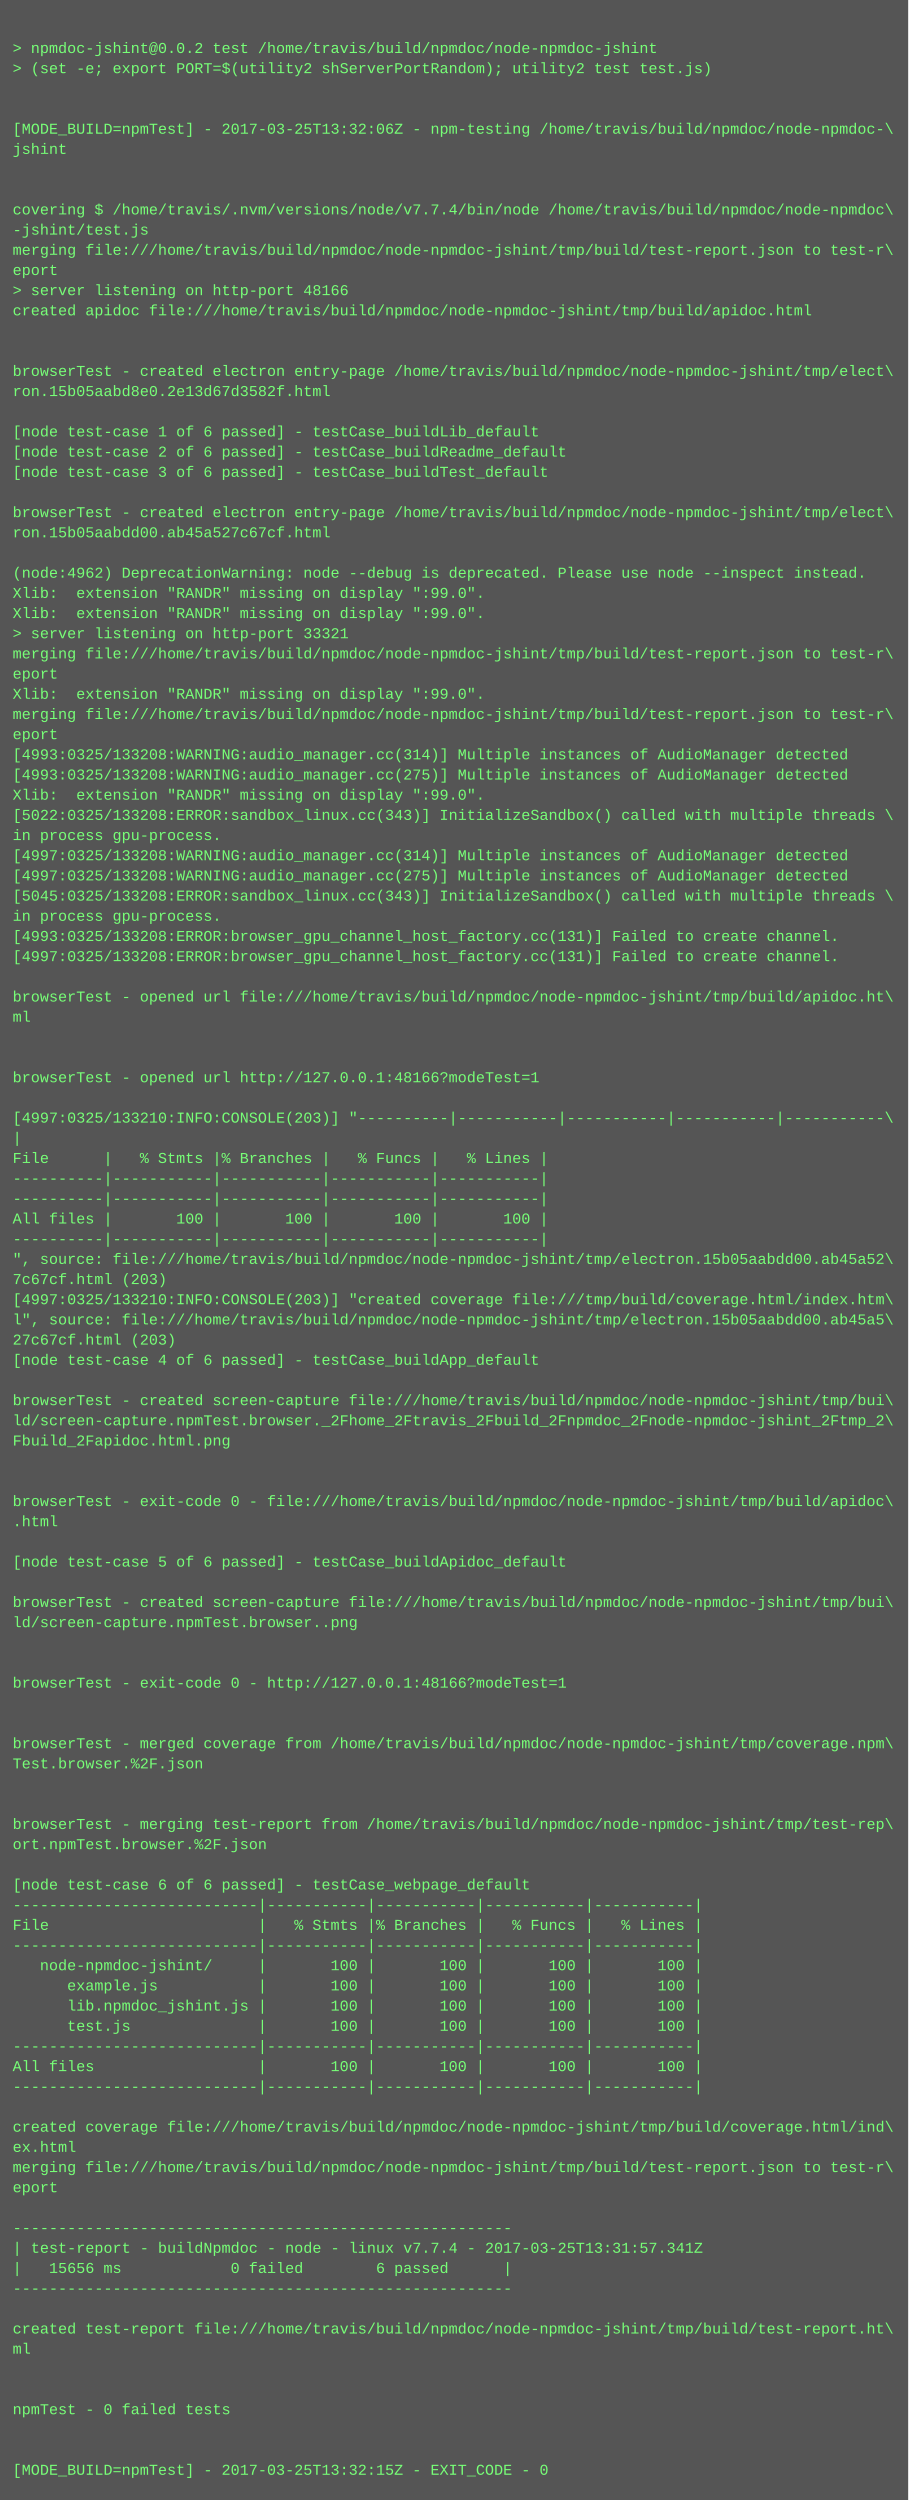
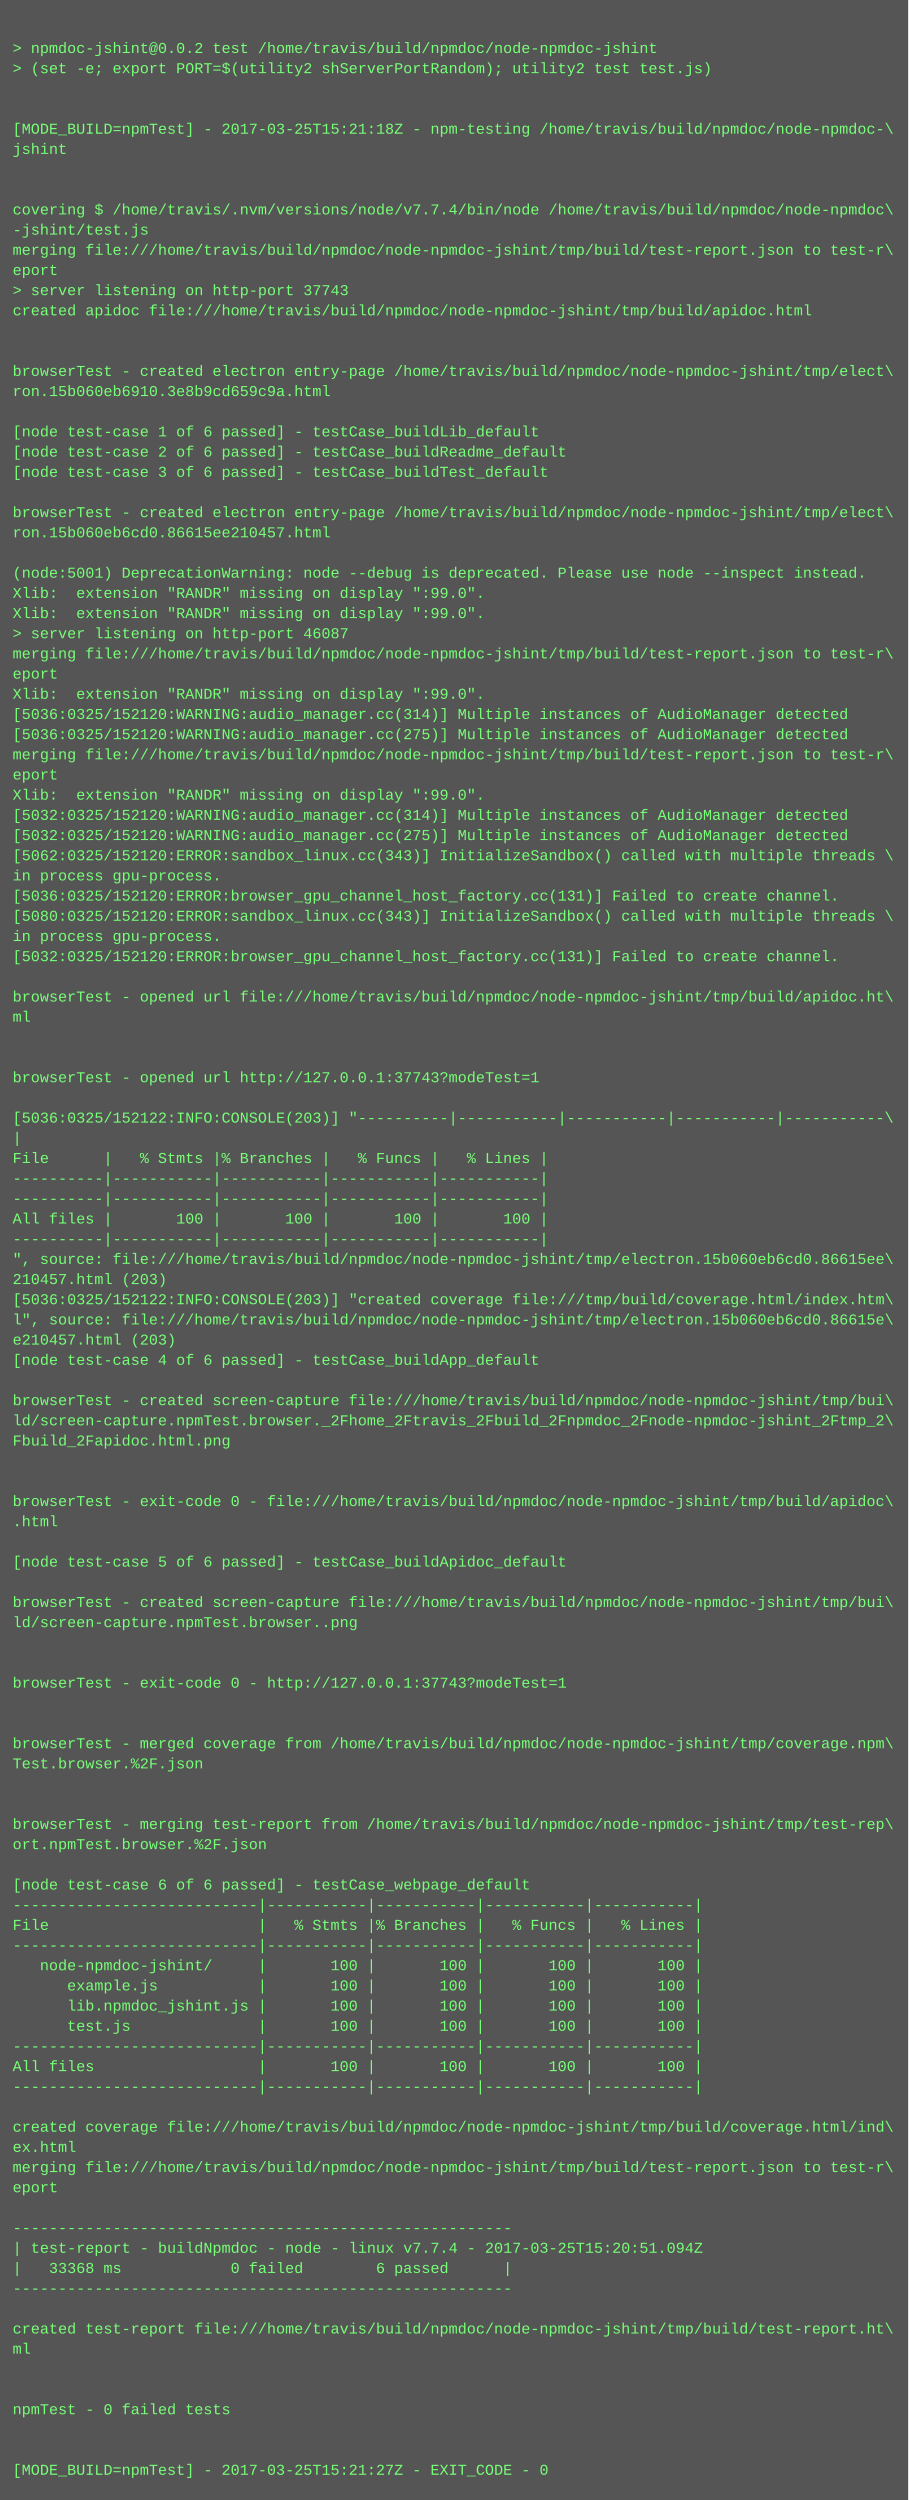
<svg xmlns="http://www.w3.org/2000/svg" height="1982" width="720">
  <rect height="1982" fill="#555" width="720" />
  <text fill="#7f7" font-family="Courier New" font-size="12" xml:space="preserve">
    <tspan x="10" y="26" />
    <tspan x="10" y="42">&gt; npmdoc-jshint@0.0.2 test /home/travis/build/npmdoc/node-npmdoc-jshint</tspan>
    <tspan x="10" y="58">&gt; (set -e; export PORT=$(utility2 shServerPortRandom); utility2 test test.js)</tspan>
    <tspan x="10" y="74" />
    <tspan x="10" y="90" />
-     <tspan x="10" y="106">[MODE_BUILD=npmTest] - 2017-03-25T13:32:06Z - npm-testing /home/travis/build/npmdoc/node-npmdoc-\</tspan>
+     <tspan x="10" y="106">[MODE_BUILD=npmTest] - 2017-03-25T15:21:18Z - npm-testing /home/travis/build/npmdoc/node-npmdoc-\</tspan>
    <tspan x="10" y="122">jshint</tspan>
    <tspan x="10" y="138" />
    <tspan x="10" y="154" />
    <tspan x="10" y="170">covering $ /home/travis/.nvm/versions/node/v7.7.4/bin/node /home/travis/build/npmdoc/node-npmdoc\</tspan>
    <tspan x="10" y="186">-jshint/test.js</tspan>
    <tspan x="10" y="202">merging file:///home/travis/build/npmdoc/node-npmdoc-jshint/tmp/build/test-report.json to test-r\</tspan>
    <tspan x="10" y="218">eport</tspan>
-     <tspan x="10" y="234">&gt; server listening on http-port 48166</tspan>
+     <tspan x="10" y="234">&gt; server listening on http-port 37743</tspan>
    <tspan x="10" y="250">created apidoc file:///home/travis/build/npmdoc/node-npmdoc-jshint/tmp/build/apidoc.html</tspan>
    <tspan x="10" y="266" />
    <tspan x="10" y="282" />
    <tspan x="10" y="298">browserTest - created electron entry-page /home/travis/build/npmdoc/node-npmdoc-jshint/tmp/elect\</tspan>
-     <tspan x="10" y="314">ron.15b05aabd8e0.2e13d67d3582f.html</tspan>
+     <tspan x="10" y="314">ron.15b060eb6910.3e8b9cd659c9a.html</tspan>
    <tspan x="10" y="330" />
    <tspan x="10" y="346">[node test-case 1 of 6 passed] - testCase_buildLib_default</tspan>
    <tspan x="10" y="362">[node test-case 2 of 6 passed] - testCase_buildReadme_default</tspan>
    <tspan x="10" y="378">[node test-case 3 of 6 passed] - testCase_buildTest_default</tspan>
    <tspan x="10" y="394" />
    <tspan x="10" y="410">browserTest - created electron entry-page /home/travis/build/npmdoc/node-npmdoc-jshint/tmp/elect\</tspan>
-     <tspan x="10" y="426">ron.15b05aabdd00.ab45a527c67cf.html</tspan>
+     <tspan x="10" y="426">ron.15b060eb6cd0.86615ee210457.html</tspan>
    <tspan x="10" y="442" />
-     <tspan x="10" y="458">(node:4962) DeprecationWarning: node --debug is deprecated. Please use node --inspect instead.</tspan>
+     <tspan x="10" y="458">(node:5001) DeprecationWarning: node --debug is deprecated. Please use node --inspect instead.</tspan>
    <tspan x="10" y="474">Xlib:  extension "RANDR" missing on display ":99.0".</tspan>
    <tspan x="10" y="490">Xlib:  extension "RANDR" missing on display ":99.0".</tspan>
-     <tspan x="10" y="506">&gt; server listening on http-port 33321</tspan>
+     <tspan x="10" y="506">&gt; server listening on http-port 46087</tspan>
    <tspan x="10" y="522">merging file:///home/travis/build/npmdoc/node-npmdoc-jshint/tmp/build/test-report.json to test-r\</tspan>
    <tspan x="10" y="538">eport</tspan>
    <tspan x="10" y="554">Xlib:  extension "RANDR" missing on display ":99.0".</tspan>
-     <tspan x="10" y="570">merging file:///home/travis/build/npmdoc/node-npmdoc-jshint/tmp/build/test-report.json to test-r\</tspan>
-     <tspan x="10" y="586">eport</tspan>
-     <tspan x="10" y="602">[4993:0325/133208:WARNING:audio_manager.cc(314)] Multiple instances of AudioManager detected</tspan>
-     <tspan x="10" y="618">[4993:0325/133208:WARNING:audio_manager.cc(275)] Multiple instances of AudioManager detected</tspan>
+     <tspan x="10" y="570">[5036:0325/152120:WARNING:audio_manager.cc(314)] Multiple instances of AudioManager detected</tspan>
+     <tspan x="10" y="586">[5036:0325/152120:WARNING:audio_manager.cc(275)] Multiple instances of AudioManager detected</tspan>
+     <tspan x="10" y="602">merging file:///home/travis/build/npmdoc/node-npmdoc-jshint/tmp/build/test-report.json to test-r\</tspan>
+     <tspan x="10" y="618">eport</tspan>
    <tspan x="10" y="634">Xlib:  extension "RANDR" missing on display ":99.0".</tspan>
-     <tspan x="10" y="650">[5022:0325/133208:ERROR:sandbox_linux.cc(343)] InitializeSandbox() called with multiple threads \</tspan>
-     <tspan x="10" y="666">in process gpu-process. </tspan>
-     <tspan x="10" y="682">[4997:0325/133208:WARNING:audio_manager.cc(314)] Multiple instances of AudioManager detected</tspan>
-     <tspan x="10" y="698">[4997:0325/133208:WARNING:audio_manager.cc(275)] Multiple instances of AudioManager detected</tspan>
-     <tspan x="10" y="714">[5045:0325/133208:ERROR:sandbox_linux.cc(343)] InitializeSandbox() called with multiple threads \</tspan>
-     <tspan x="10" y="730">in process gpu-process. </tspan>
-     <tspan x="10" y="746">[4993:0325/133208:ERROR:browser_gpu_channel_host_factory.cc(131)] Failed to create channel.</tspan>
-     <tspan x="10" y="762">[4997:0325/133208:ERROR:browser_gpu_channel_host_factory.cc(131)] Failed to create channel.</tspan>
+     <tspan x="10" y="650">[5032:0325/152120:WARNING:audio_manager.cc(314)] Multiple instances of AudioManager detected</tspan>
+     <tspan x="10" y="666">[5032:0325/152120:WARNING:audio_manager.cc(275)] Multiple instances of AudioManager detected</tspan>
+     <tspan x="10" y="682">[5062:0325/152120:ERROR:sandbox_linux.cc(343)] InitializeSandbox() called with multiple threads \</tspan>
+     <tspan x="10" y="698">in process gpu-process. </tspan>
+     <tspan x="10" y="714">[5036:0325/152120:ERROR:browser_gpu_channel_host_factory.cc(131)] Failed to create channel.</tspan>
+     <tspan x="10" y="730">[5080:0325/152120:ERROR:sandbox_linux.cc(343)] InitializeSandbox() called with multiple threads \</tspan>
+     <tspan x="10" y="746">in process gpu-process. </tspan>
+     <tspan x="10" y="762">[5032:0325/152120:ERROR:browser_gpu_channel_host_factory.cc(131)] Failed to create channel.</tspan>
    <tspan x="10" y="778" />
    <tspan x="10" y="794">browserTest - opened url file:///home/travis/build/npmdoc/node-npmdoc-jshint/tmp/build/apidoc.ht\</tspan>
    <tspan x="10" y="810">ml</tspan>
    <tspan x="10" y="826" />
    <tspan x="10" y="842" />
-     <tspan x="10" y="858">browserTest - opened url http://127.0.0.1:48166?modeTest=1</tspan>
+     <tspan x="10" y="858">browserTest - opened url http://127.0.0.1:37743?modeTest=1</tspan>
    <tspan x="10" y="874" />
-     <tspan x="10" y="890">[4997:0325/133210:INFO:CONSOLE(203)] "----------|-----------|-----------|-----------|-----------\</tspan>
+     <tspan x="10" y="890">[5036:0325/152122:INFO:CONSOLE(203)] "----------|-----------|-----------|-----------|-----------\</tspan>
    <tspan x="10" y="906">|</tspan>
    <tspan x="10" y="922">File      |   % Stmts |% Branches |   % Funcs |   % Lines |</tspan>
    <tspan x="10" y="938">----------|-----------|-----------|-----------|-----------|</tspan>
    <tspan x="10" y="954">----------|-----------|-----------|-----------|-----------|</tspan>
    <tspan x="10" y="970">All files |       100 |       100 |       100 |       100 |</tspan>
    <tspan x="10" y="986">----------|-----------|-----------|-----------|-----------|</tspan>
-     <tspan x="10" y="1002">", source: file:///home/travis/build/npmdoc/node-npmdoc-jshint/tmp/electron.15b05aabdd00.ab45a52\</tspan>
-     <tspan x="10" y="1018">7c67cf.html (203)</tspan>
-     <tspan x="10" y="1034">[4997:0325/133210:INFO:CONSOLE(203)] "created coverage file:///tmp/build/coverage.html/index.htm\</tspan>
-     <tspan x="10" y="1050">l", source: file:///home/travis/build/npmdoc/node-npmdoc-jshint/tmp/electron.15b05aabdd00.ab45a5\</tspan>
-     <tspan x="10" y="1066">27c67cf.html (203)</tspan>
+     <tspan x="10" y="1002">", source: file:///home/travis/build/npmdoc/node-npmdoc-jshint/tmp/electron.15b060eb6cd0.86615ee\</tspan>
+     <tspan x="10" y="1018">210457.html (203)</tspan>
+     <tspan x="10" y="1034">[5036:0325/152122:INFO:CONSOLE(203)] "created coverage file:///tmp/build/coverage.html/index.htm\</tspan>
+     <tspan x="10" y="1050">l", source: file:///home/travis/build/npmdoc/node-npmdoc-jshint/tmp/electron.15b060eb6cd0.86615e\</tspan>
+     <tspan x="10" y="1066">e210457.html (203)</tspan>
    <tspan x="10" y="1082">[node test-case 4 of 6 passed] - testCase_buildApp_default</tspan>
    <tspan x="10" y="1098" />
    <tspan x="10" y="1114">browserTest - created screen-capture file:///home/travis/build/npmdoc/node-npmdoc-jshint/tmp/bui\</tspan>
    <tspan x="10" y="1130">ld/screen-capture.npmTest.browser._2Fhome_2Ftravis_2Fbuild_2Fnpmdoc_2Fnode-npmdoc-jshint_2Ftmp_2\</tspan>
    <tspan x="10" y="1146">Fbuild_2Fapidoc.html.png</tspan>
    <tspan x="10" y="1162" />
    <tspan x="10" y="1178" />
    <tspan x="10" y="1194">browserTest - exit-code 0 - file:///home/travis/build/npmdoc/node-npmdoc-jshint/tmp/build/apidoc\</tspan>
    <tspan x="10" y="1210">.html</tspan>
    <tspan x="10" y="1226" />
    <tspan x="10" y="1242">[node test-case 5 of 6 passed] - testCase_buildApidoc_default</tspan>
    <tspan x="10" y="1258" />
    <tspan x="10" y="1274">browserTest - created screen-capture file:///home/travis/build/npmdoc/node-npmdoc-jshint/tmp/bui\</tspan>
    <tspan x="10" y="1290">ld/screen-capture.npmTest.browser..png</tspan>
    <tspan x="10" y="1306" />
    <tspan x="10" y="1322" />
-     <tspan x="10" y="1338">browserTest - exit-code 0 - http://127.0.0.1:48166?modeTest=1</tspan>
+     <tspan x="10" y="1338">browserTest - exit-code 0 - http://127.0.0.1:37743?modeTest=1</tspan>
    <tspan x="10" y="1354" />
    <tspan x="10" y="1370" />
    <tspan x="10" y="1386">browserTest - merged coverage from /home/travis/build/npmdoc/node-npmdoc-jshint/tmp/coverage.npm\</tspan>
    <tspan x="10" y="1402">Test.browser.%2F.json</tspan>
    <tspan x="10" y="1418" />
    <tspan x="10" y="1434" />
    <tspan x="10" y="1450">browserTest - merging test-report from /home/travis/build/npmdoc/node-npmdoc-jshint/tmp/test-rep\</tspan>
    <tspan x="10" y="1466">ort.npmTest.browser.%2F.json</tspan>
    <tspan x="10" y="1482" />
    <tspan x="10" y="1498">[node test-case 6 of 6 passed] - testCase_webpage_default</tspan>
    <tspan x="10" y="1514">---------------------------|-----------|-----------|-----------|-----------|</tspan>
    <tspan x="10" y="1530">File                       |   % Stmts |% Branches |   % Funcs |   % Lines |</tspan>
    <tspan x="10" y="1546">---------------------------|-----------|-----------|-----------|-----------|</tspan>
    <tspan x="10" y="1562">   node-npmdoc-jshint/     |       100 |       100 |       100 |       100 |</tspan>
    <tspan x="10" y="1578">      example.js           |       100 |       100 |       100 |       100 |</tspan>
    <tspan x="10" y="1594">      lib.npmdoc_jshint.js |       100 |       100 |       100 |       100 |</tspan>
    <tspan x="10" y="1610">      test.js              |       100 |       100 |       100 |       100 |</tspan>
    <tspan x="10" y="1626">---------------------------|-----------|-----------|-----------|-----------|</tspan>
    <tspan x="10" y="1642">All files                  |       100 |       100 |       100 |       100 |</tspan>
    <tspan x="10" y="1658">---------------------------|-----------|-----------|-----------|-----------|</tspan>
    <tspan x="10" y="1674" />
    <tspan x="10" y="1690">created coverage file:///home/travis/build/npmdoc/node-npmdoc-jshint/tmp/build/coverage.html/ind\</tspan>
    <tspan x="10" y="1706">ex.html</tspan>
    <tspan x="10" y="1722">merging file:///home/travis/build/npmdoc/node-npmdoc-jshint/tmp/build/test-report.json to test-r\</tspan>
    <tspan x="10" y="1738">eport</tspan>
    <tspan x="10" y="1754" />
    <tspan x="10" y="1770">-------------------------------------------------------</tspan>
-     <tspan x="10" y="1786">| test-report - buildNpmdoc - node - linux v7.7.4 - 2017-03-25T13:31:57.341Z</tspan>
-     <tspan x="10" y="1802">|   15656 ms            0 failed        6 passed      |</tspan>
+     <tspan x="10" y="1786">| test-report - buildNpmdoc - node - linux v7.7.4 - 2017-03-25T15:20:51.094Z</tspan>
+     <tspan x="10" y="1802">|   33368 ms            0 failed        6 passed      |</tspan>
    <tspan x="10" y="1818">-------------------------------------------------------</tspan>
    <tspan x="10" y="1834" />
    <tspan x="10" y="1850">created test-report file:///home/travis/build/npmdoc/node-npmdoc-jshint/tmp/build/test-report.ht\</tspan>
    <tspan x="10" y="1866">ml</tspan>
    <tspan x="10" y="1882" />
    <tspan x="10" y="1898" />
    <tspan x="10" y="1914">npmTest - 0 failed tests</tspan>
    <tspan x="10" y="1930" />
    <tspan x="10" y="1946" />
-     <tspan x="10" y="1962">[MODE_BUILD=npmTest] - 2017-03-25T13:32:15Z - EXIT_CODE - 0</tspan>
+     <tspan x="10" y="1962">[MODE_BUILD=npmTest] - 2017-03-25T15:21:27Z - EXIT_CODE - 0</tspan>
  </text>
</svg>
